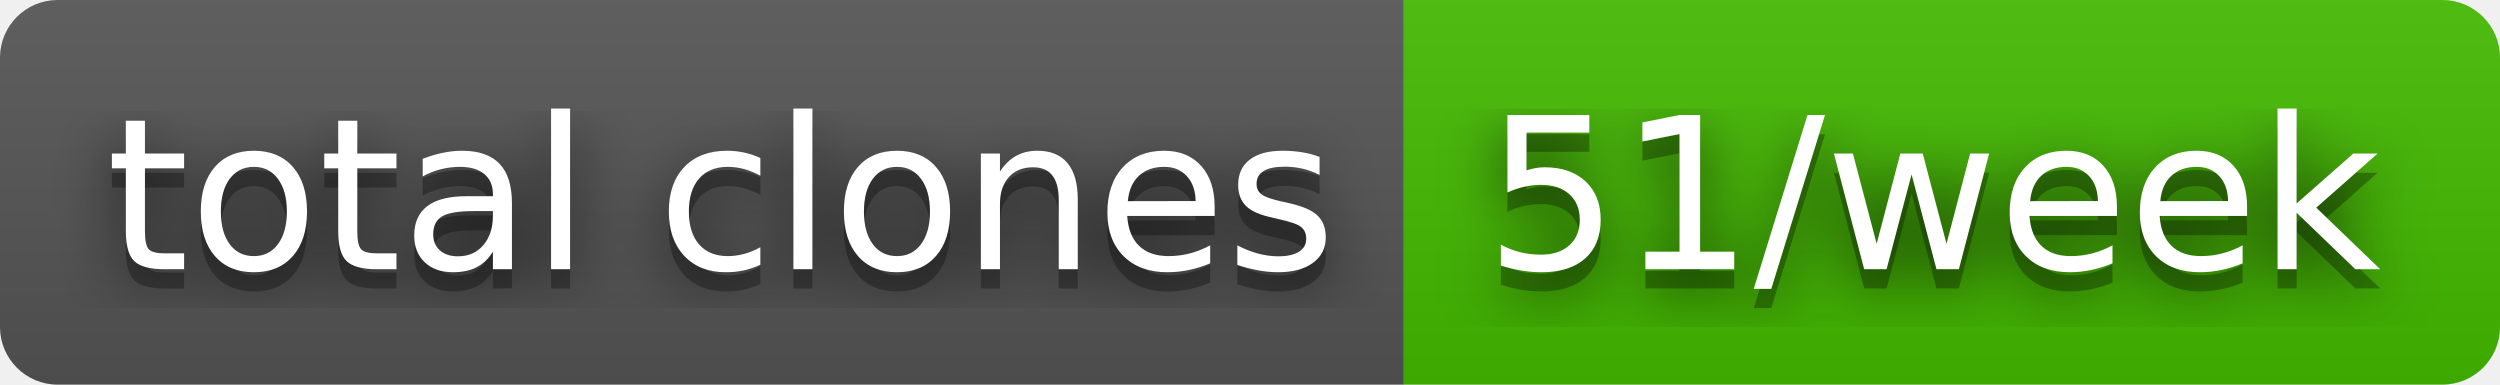
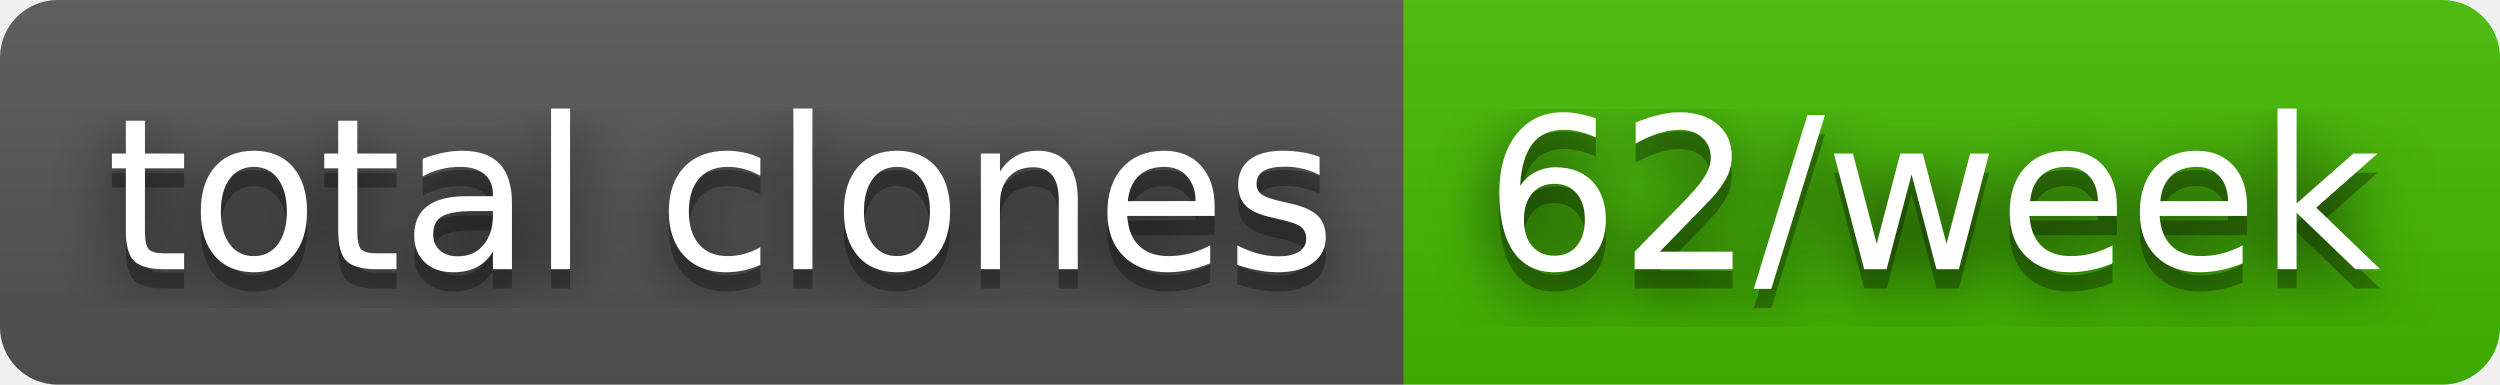
- <svg xmlns="http://www.w3.org/2000/svg" width="130" height="20" role="img" aria-label="total clones: 51/week">
+ <svg xmlns="http://www.w3.org/2000/svg" width="130" height="20" role="img" aria-label="total clones: 62/week">
  <filter id="blur">
    <feGaussianBlur stdDeviation="16" />
  </filter>
  <linearGradient id="s" x2="0" y2="100%">
    <stop offset="0" stop-color="#bbb" stop-opacity=".1" />
    <stop offset="1" stop-opacity=".1" />
  </linearGradient>
  <clipPath id="r">
    <rect width="130" height="20" rx="3" />
  </clipPath>
  <g clip-path="url(#r)">
    <rect width="73" height="20" fill="#555" />
    <rect x="73" width="57" height="20" fill="#4b0" />
    <rect width="130" height="20" fill="url(#s)" />
  </g>
  <g fill="#fff" text-anchor="middle" font-family="Verdana,Geneva,DejaVu Sans,sans-serif" text-rendering="geometricPrecision" font-size="110">
    <g transform="scale(.1)">
      <g aria-hidden="true" fill="#010101">
        <text x="375" y="150" fill-opacity=".8" filter="url(#blur)" textLength="630">total clones</text>
        <text x="375" y="150" fill-opacity=".3" textLength="630">total clones</text>
      </g>
      <text x="375" y="140" textLength="630">total clones</text>
    </g>
    <g transform="scale(.1)">
      <g aria-hidden="true" fill="#010101">
-         <text x="1005" y="150" fill-opacity=".8" filter="url(#blur)" textLength="470">51/week</text>
-         <text x="1005" y="150" fill-opacity=".3" textLength="470">51/week</text>
+         <text x="1005" y="150" fill-opacity=".8" filter="url(#blur)" textLength="470">62/week</text>
+         <text x="1005" y="150" fill-opacity=".3" textLength="470">62/week</text>
      </g>
-       <text x="1005" y="140" textLength="470">51/week</text>
+       <text x="1005" y="140" textLength="470">62/week</text>
    </g>
  </g>
</svg>
